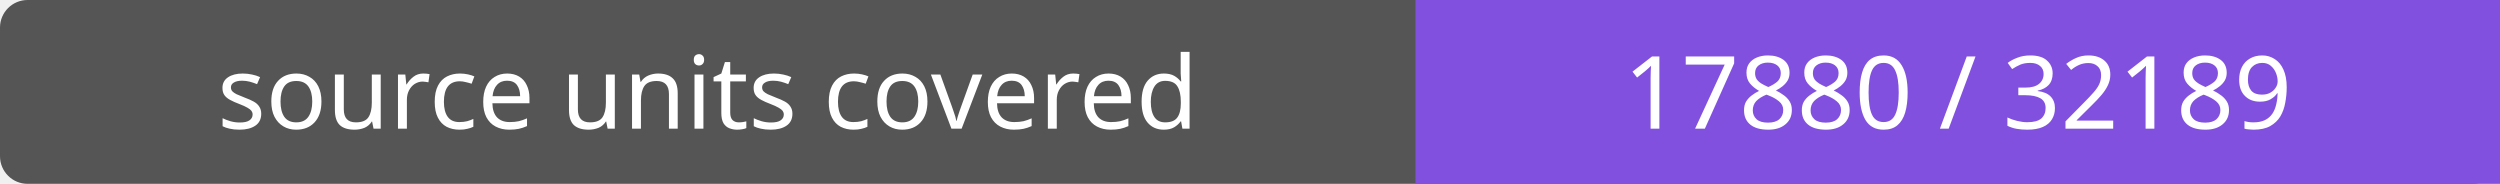
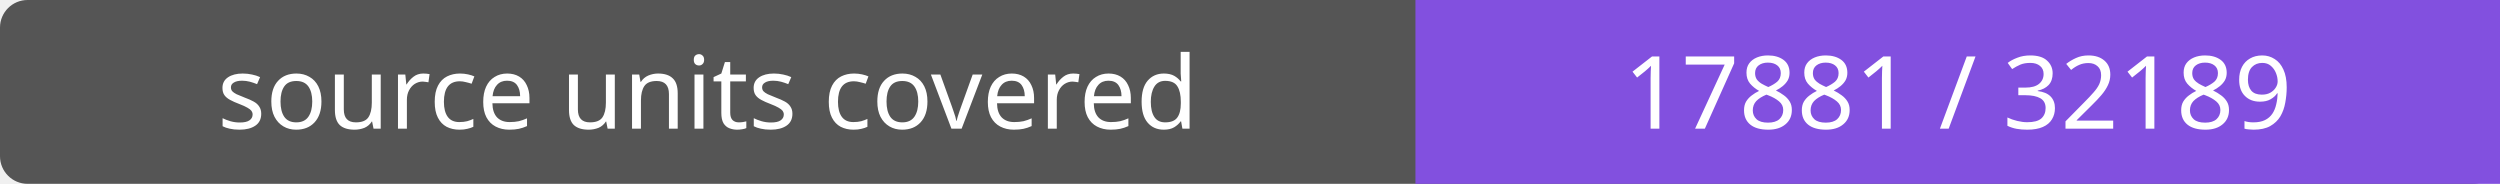
- <svg xmlns="http://www.w3.org/2000/svg" width="272" height="20" role="img" aria-label="source units covered: 17880 / 32189">
+ <svg xmlns="http://www.w3.org/2000/svg" width="272" height="20" role="img" aria-label="source units covered: 17881 / 32189">
  <rect width="272" height="20" rx="3" fill="#555" />
  <path fill="#8250df" d="M154 0h118v20H154z" />
  <g fill="#fff" text-anchor="middle" font-family="Verdana,sans-serif" font-size="11">
    <text x="77.0" y="14">source units covered</text>
-     <text x="213.0" y="14">17880 / 32189</text>
+     <text x="213.0" y="14">17881 / 32189</text>
  </g>
</svg>
